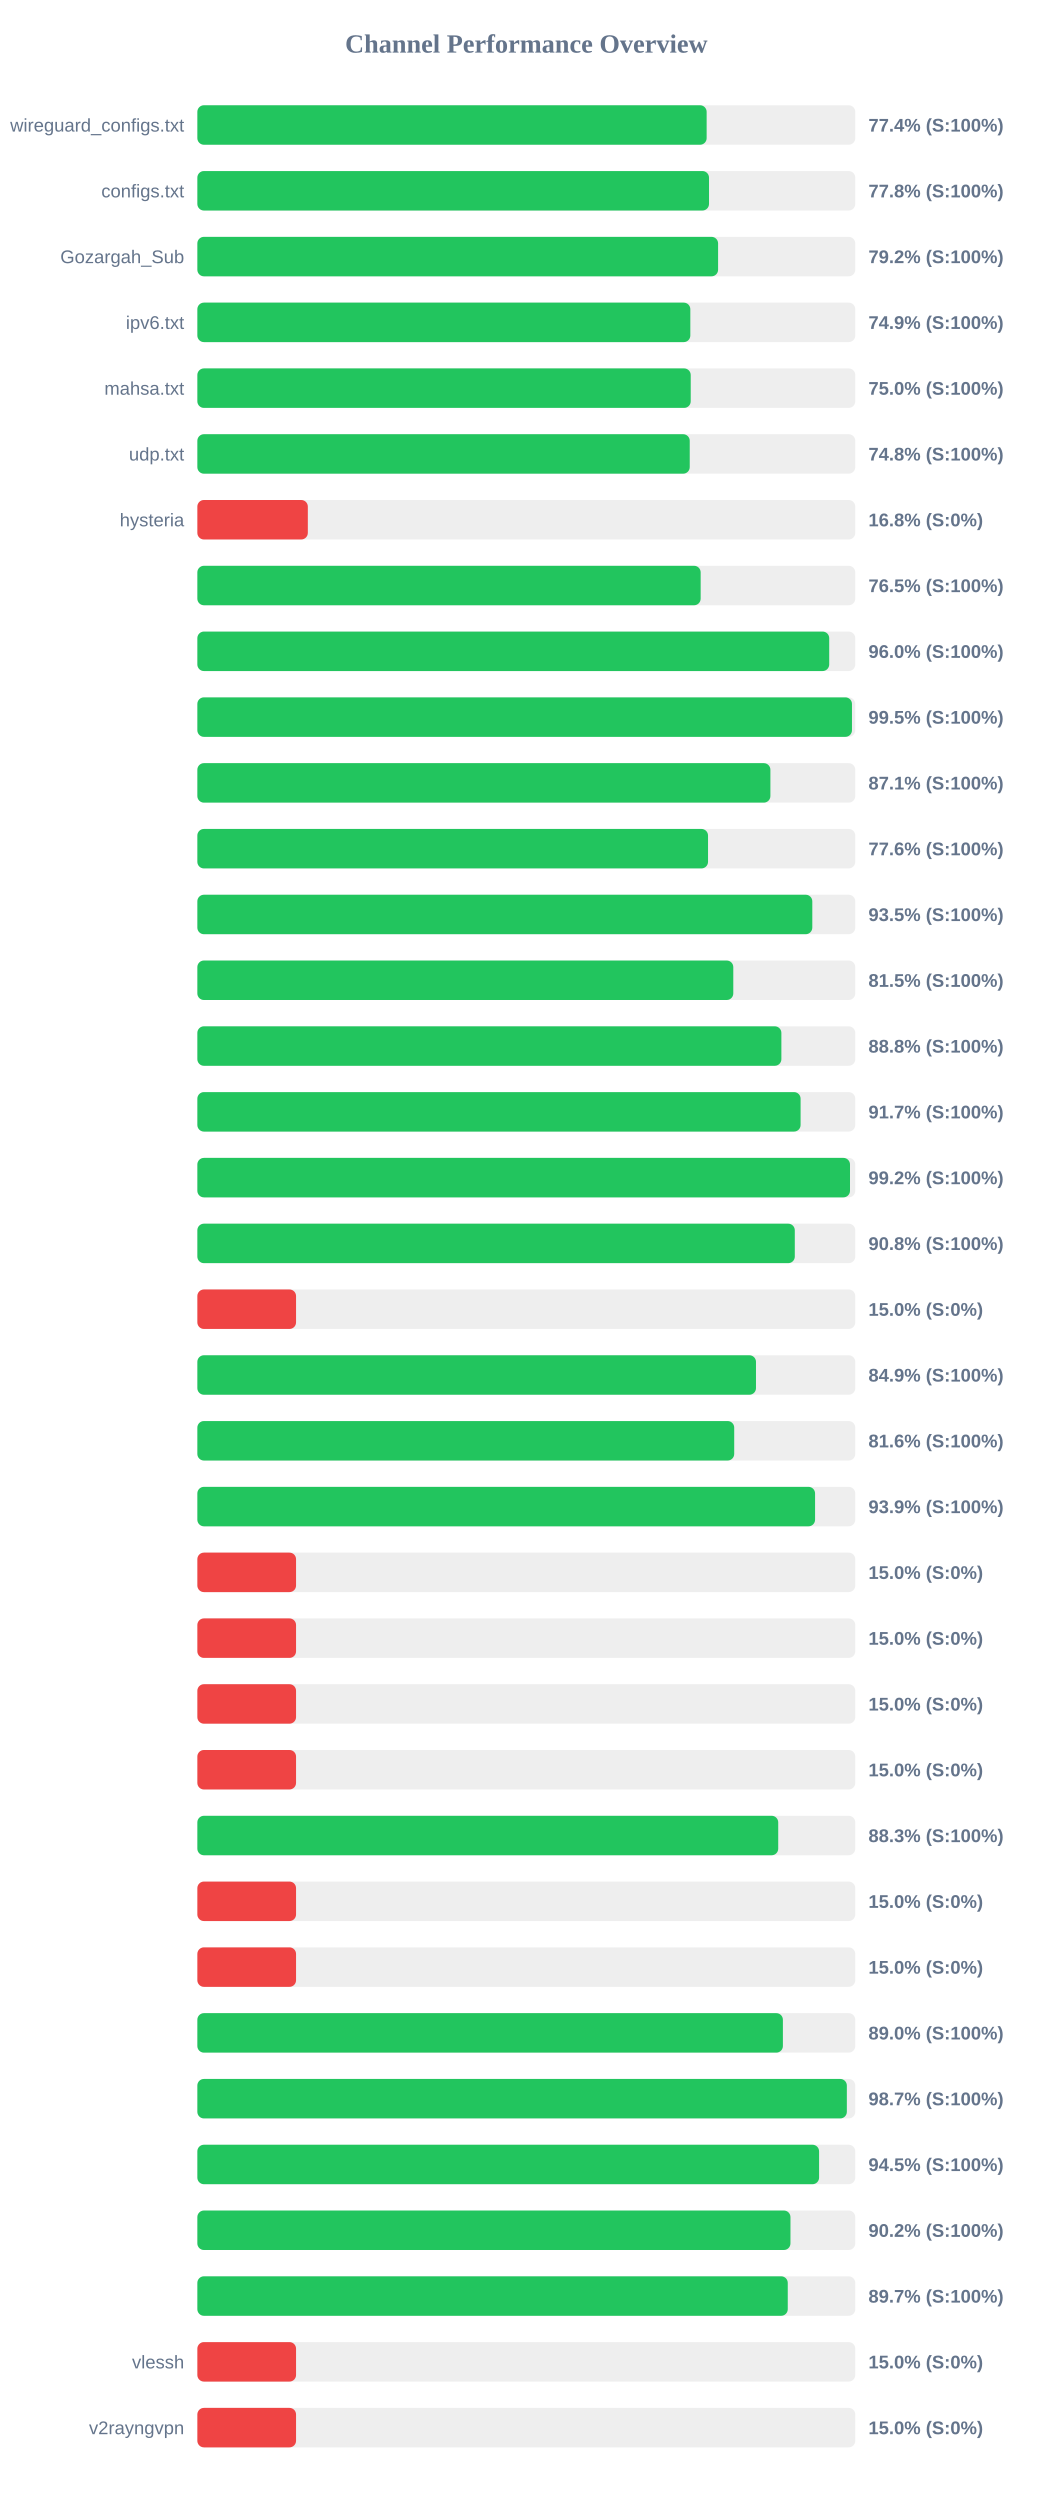
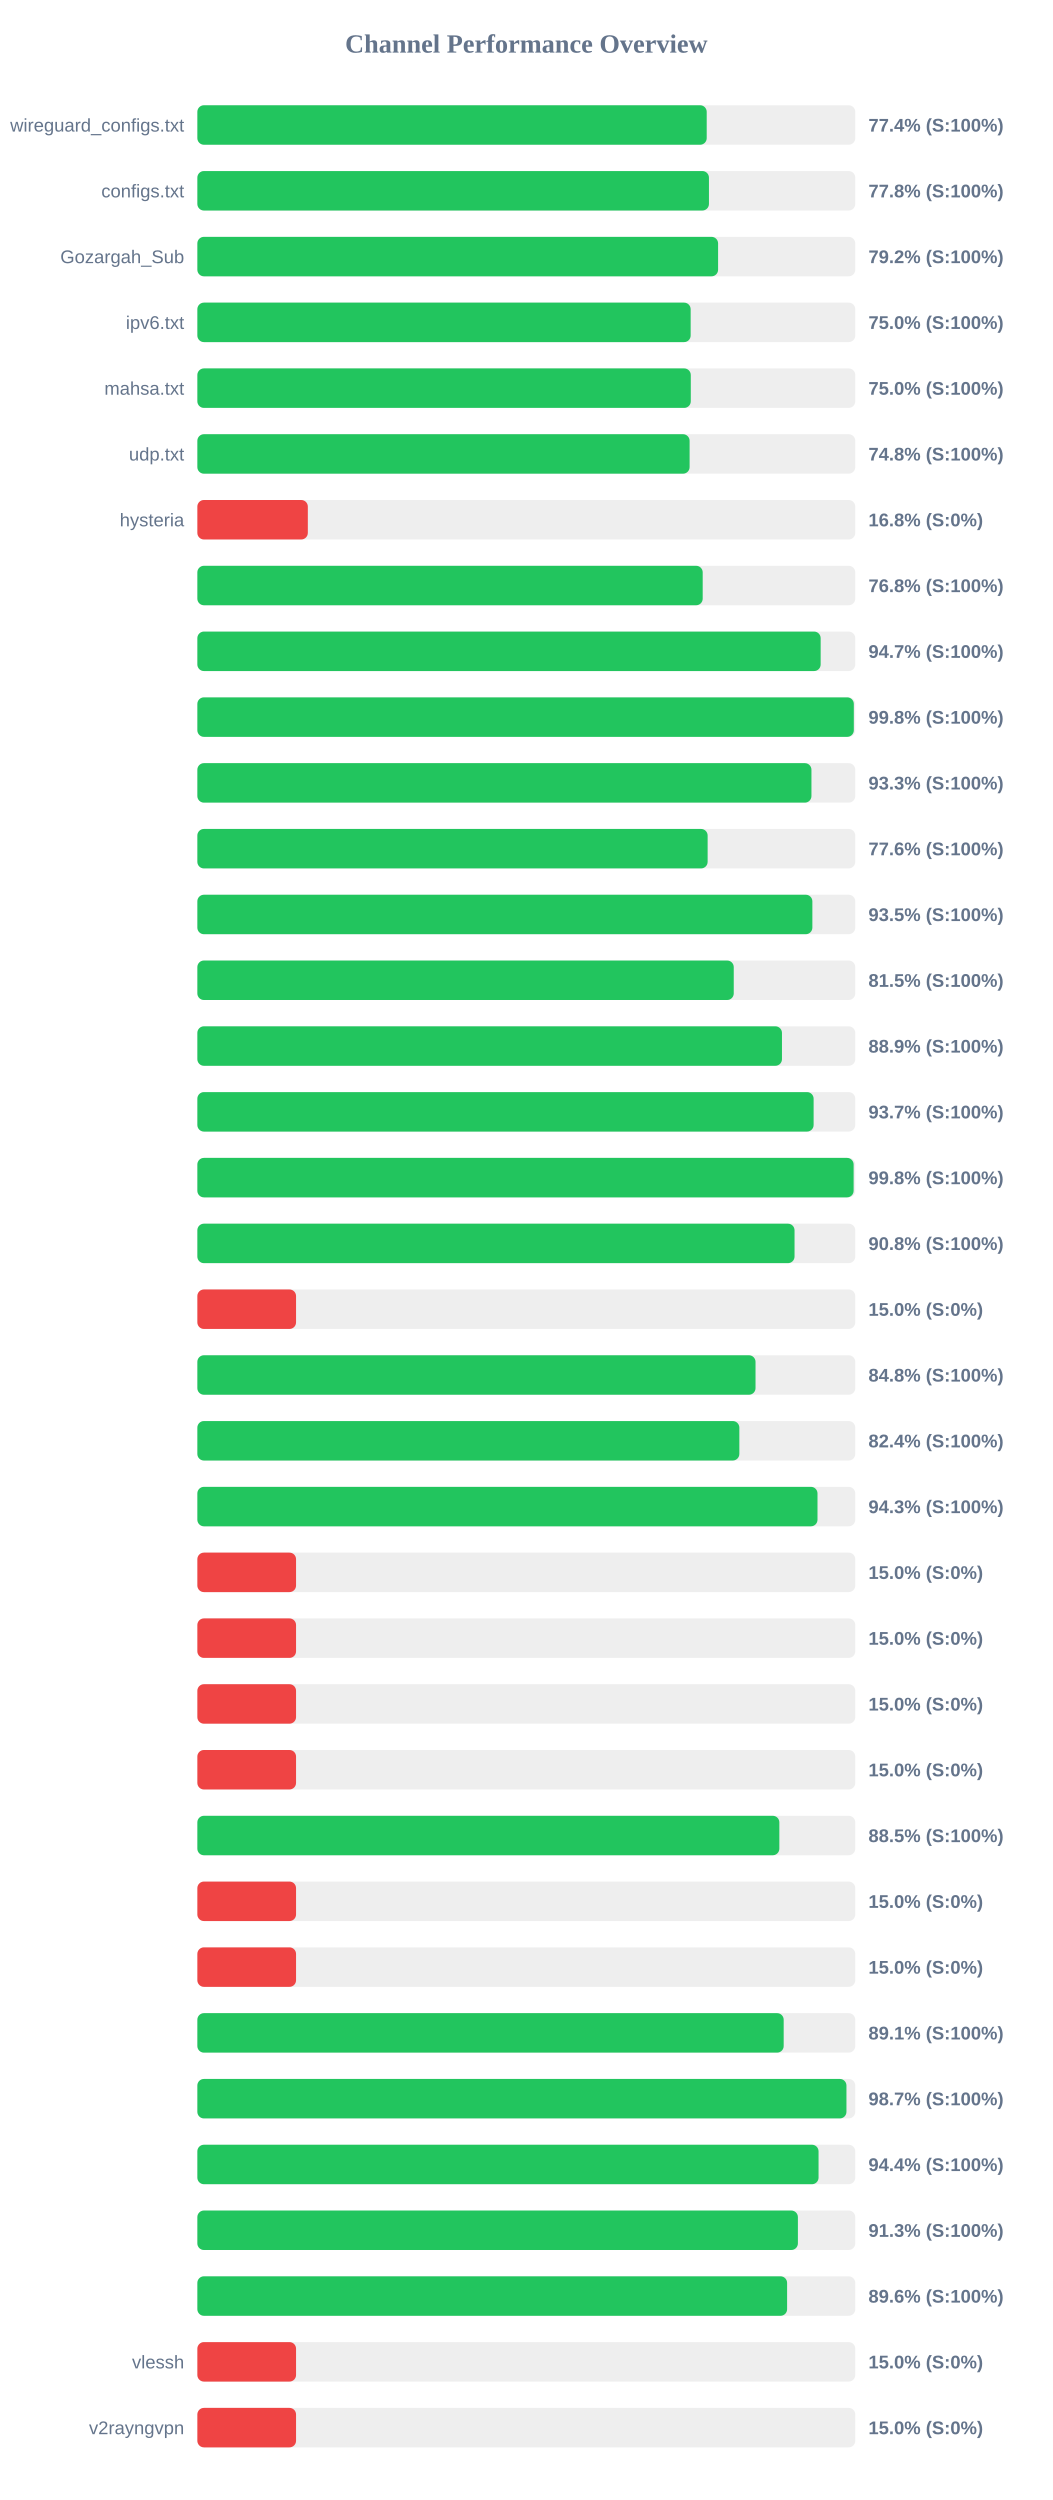
<svg xmlns="http://www.w3.org/2000/svg" width="800" height="1900" version="1.1">
  <style>
        .row { font: 14px Arial; fill: #64748b; }
        .score { font: bold 14px Arial; fill: #64748b; }
    </style>
  <text x="400" y="40" text-anchor="middle" font-size="20px" font-weight="bold" fill="#64748b">Channel Performance Overview</text>
  <rect x="150" y="80" width="500" height="30" fill="#eee" rx="5" />
-   <rect x="150" y="80" width="387.05" height="30" fill="#22c55e" rx="5" />
+   <rect x="150" y="80" width="387.1" height="30" fill="#22c55e" rx="5" />
  <text x="140" y="100" text-anchor="end" class="row">wireguard_configs.txt</text>
  <text x="660" y="100" text-anchor="start" class="score">77.4% (S:100%)</text>
  <rect x="150" y="130" width="500" height="30" fill="#eee" rx="5" />
-   <rect x="150" y="130" width="388.85" height="30" fill="#22c55e" rx="5" />
+   <rect x="150" y="130" width="388.8" height="30" fill="#22c55e" rx="5" />
  <text x="140" y="150" text-anchor="end" class="row">configs.txt</text>
  <text x="660" y="150" text-anchor="start" class="score">77.8% (S:100%)</text>
  <rect x="150" y="180" width="500" height="30" fill="#eee" rx="5" />
  <rect x="150" y="180" width="395.75" height="30" fill="#22c55e" rx="5" />
  <text x="140" y="200" text-anchor="end" class="row">Gozargah_Sub</text>
  <text x="660" y="200" text-anchor="start" class="score">79.2% (S:100%)</text>
  <rect x="150" y="230" width="500" height="30" fill="#eee" rx="5" />
-   <rect x="150" y="230" width="374.65" height="30" fill="#22c55e" rx="5" />
+   <rect x="150" y="230" width="374.9" height="30" fill="#22c55e" rx="5" />
  <text x="140" y="250" text-anchor="end" class="row">ipv6.txt</text>
-   <text x="660" y="250" text-anchor="start" class="score">74.9% (S:100%)</text>
+   <text x="660" y="250" text-anchor="start" class="score">75.0% (S:100%)</text>
  <rect x="150" y="280" width="500" height="30" fill="#eee" rx="5" />
-   <rect x="150" y="280" width="374.95" height="30" fill="#22c55e" rx="5" />
+   <rect x="150" y="280" width="375.0" height="30" fill="#22c55e" rx="5" />
  <text x="140" y="300" text-anchor="end" class="row">mahsa.txt</text>
  <text x="660" y="300" text-anchor="start" class="score">75.0% (S:100%)</text>
  <rect x="150" y="330" width="500" height="30" fill="#eee" rx="5" />
-   <rect x="150" y="330" width="374.2" height="30" fill="#22c55e" rx="5" />
+   <rect x="150" y="330" width="374.1" height="30" fill="#22c55e" rx="5" />
  <text x="140" y="350" text-anchor="end" class="row">udp.txt</text>
  <text x="660" y="350" text-anchor="start" class="score">74.8% (S:100%)</text>
  <rect x="150" y="380" width="500" height="30" fill="#eee" rx="5" />
  <rect x="150" y="380" width="83.95" height="30" fill="#ef4444" rx="5" />
  <text x="140" y="400" text-anchor="end" class="row">hysteria</text>
  <text x="660" y="400" text-anchor="start" class="score">16.8% (S:0%)</text>
  <rect x="150" y="430" width="500" height="30" fill="#eee" rx="5" />
-   <rect x="150" y="430" width="382.5" height="30" fill="#22c55e" rx="5" />
+   <rect x="150" y="430" width="384.05" height="30" fill="#22c55e" rx="5" />
  <text x="140" y="450" text-anchor="end" class="row" />
-   <text x="660" y="450" text-anchor="start" class="score">76.5% (S:100%)</text>
+   <text x="660" y="450" text-anchor="start" class="score">76.8% (S:100%)</text>
  <rect x="150" y="480" width="500" height="30" fill="#eee" rx="5" />
-   <rect x="150" y="480" width="480.2" height="30" fill="#22c55e" rx="5" />
+   <rect x="150" y="480" width="473.7" height="30" fill="#22c55e" rx="5" />
  <text x="140" y="500" text-anchor="end" class="row" />
-   <text x="660" y="500" text-anchor="start" class="score">96.0% (S:100%)</text>
+   <text x="660" y="500" text-anchor="start" class="score">94.7% (S:100%)</text>
  <rect x="150" y="530" width="500" height="30" fill="#eee" rx="5" />
-   <rect x="150" y="530" width="497.5" height="30" fill="#22c55e" rx="5" />
+   <rect x="150" y="530" width="498.9" height="30" fill="#22c55e" rx="5" />
  <text x="140" y="550" text-anchor="end" class="row" />
-   <text x="660" y="550" text-anchor="start" class="score">99.5% (S:100%)</text>
+   <text x="660" y="550" text-anchor="start" class="score">99.8% (S:100%)</text>
  <rect x="150" y="580" width="500" height="30" fill="#eee" rx="5" />
-   <rect x="150" y="580" width="435.5" height="30" fill="#22c55e" rx="5" />
+   <rect x="150" y="580" width="466.7" height="30" fill="#22c55e" rx="5" />
  <text x="140" y="600" text-anchor="end" class="row" />
-   <text x="660" y="600" text-anchor="start" class="score">87.1% (S:100%)</text>
+   <text x="660" y="600" text-anchor="start" class="score">93.3% (S:100%)</text>
  <rect x="150" y="630" width="500" height="30" fill="#eee" rx="5" />
-   <rect x="150" y="630" width="388.1" height="30" fill="#22c55e" rx="5" />
+   <rect x="150" y="630" width="387.8" height="30" fill="#22c55e" rx="5" />
  <text x="140" y="650" text-anchor="end" class="row" />
  <text x="660" y="650" text-anchor="start" class="score">77.6% (S:100%)</text>
  <rect x="150" y="680" width="500" height="30" fill="#eee" rx="5" />
-   <rect x="150" y="680" width="467.35" height="30" fill="#22c55e" rx="5" />
+   <rect x="150" y="680" width="467.4" height="30" fill="#22c55e" rx="5" />
  <text x="140" y="700" text-anchor="end" class="row" />
  <text x="660" y="700" text-anchor="start" class="score">93.5% (S:100%)</text>
  <rect x="150" y="730" width="500" height="30" fill="#eee" rx="5" />
-   <rect x="150" y="730" width="407.3" height="30" fill="#22c55e" rx="5" />
+   <rect x="150" y="730" width="407.65" height="30" fill="#22c55e" rx="5" />
  <text x="140" y="750" text-anchor="end" class="row" />
  <text x="660" y="750" text-anchor="start" class="score">81.5% (S:100%)</text>
  <rect x="150" y="780" width="500" height="30" fill="#eee" rx="5" />
-   <rect x="150" y="780" width="443.85" height="30" fill="#22c55e" rx="5" />
+   <rect x="150" y="780" width="444.3" height="30" fill="#22c55e" rx="5" />
  <text x="140" y="800" text-anchor="end" class="row" />
-   <text x="660" y="800" text-anchor="start" class="score">88.8% (S:100%)</text>
+   <text x="660" y="800" text-anchor="start" class="score">88.9% (S:100%)</text>
  <rect x="150" y="830" width="500" height="30" fill="#eee" rx="5" />
-   <rect x="150" y="830" width="458.45" height="30" fill="#22c55e" rx="5" />
+   <rect x="150" y="830" width="468.35" height="30" fill="#22c55e" rx="5" />
  <text x="140" y="850" text-anchor="end" class="row" />
-   <text x="660" y="850" text-anchor="start" class="score">91.7% (S:100%)</text>
+   <text x="660" y="850" text-anchor="start" class="score">93.7% (S:100%)</text>
  <rect x="150" y="880" width="500" height="30" fill="#eee" rx="5" />
-   <rect x="150" y="880" width="496.0" height="30" fill="#22c55e" rx="5" />
+   <rect x="150" y="880" width="498.75" height="30" fill="#22c55e" rx="5" />
  <text x="140" y="900" text-anchor="end" class="row" />
-   <text x="660" y="900" text-anchor="start" class="score">99.2% (S:100%)</text>
+   <text x="660" y="900" text-anchor="start" class="score">99.8% (S:100%)</text>
  <rect x="150" y="930" width="500" height="30" fill="#eee" rx="5" />
-   <rect x="150" y="930" width="454.05" height="30" fill="#22c55e" rx="5" />
+   <rect x="150" y="930" width="453.85" height="30" fill="#22c55e" rx="5" />
  <text x="140" y="950" text-anchor="end" class="row" />
  <text x="660" y="950" text-anchor="start" class="score">90.8% (S:100%)</text>
  <rect x="150" y="980" width="500" height="30" fill="#eee" rx="5" />
  <rect x="150" y="980" width="75.0" height="30" fill="#ef4444" rx="5" />
  <text x="140" y="1000" text-anchor="end" class="row" />
  <text x="660" y="1000" text-anchor="start" class="score">15.0% (S:0%)</text>
  <rect x="150" y="1030" width="500" height="30" fill="#eee" rx="5" />
-   <rect x="150" y="1030" width="424.55" height="30" fill="#22c55e" rx="5" />
+   <rect x="150" y="1030" width="424.2" height="30" fill="#22c55e" rx="5" />
  <text x="140" y="1050" text-anchor="end" class="row" />
-   <text x="660" y="1050" text-anchor="start" class="score">84.9% (S:100%)</text>
+   <text x="660" y="1050" text-anchor="start" class="score">84.8% (S:100%)</text>
  <rect x="150" y="1080" width="500" height="30" fill="#eee" rx="5" />
-   <rect x="150" y="1080" width="408.0" height="30" fill="#22c55e" rx="5" />
+   <rect x="150" y="1080" width="411.9" height="30" fill="#22c55e" rx="5" />
  <text x="140" y="1100" text-anchor="end" class="row" />
-   <text x="660" y="1100" text-anchor="start" class="score">81.6% (S:100%)</text>
+   <text x="660" y="1100" text-anchor="start" class="score">82.4% (S:100%)</text>
  <rect x="150" y="1130" width="500" height="30" fill="#eee" rx="5" />
-   <rect x="150" y="1130" width="469.45" height="30" fill="#22c55e" rx="5" />
+   <rect x="150" y="1130" width="471.3" height="30" fill="#22c55e" rx="5" />
  <text x="140" y="1150" text-anchor="end" class="row" />
-   <text x="660" y="1150" text-anchor="start" class="score">93.9% (S:100%)</text>
+   <text x="660" y="1150" text-anchor="start" class="score">94.3% (S:100%)</text>
  <rect x="150" y="1180" width="500" height="30" fill="#eee" rx="5" />
  <rect x="150" y="1180" width="75.0" height="30" fill="#ef4444" rx="5" />
  <text x="140" y="1200" text-anchor="end" class="row" />
  <text x="660" y="1200" text-anchor="start" class="score">15.0% (S:0%)</text>
  <rect x="150" y="1230" width="500" height="30" fill="#eee" rx="5" />
  <rect x="150" y="1230" width="75.0" height="30" fill="#ef4444" rx="5" />
  <text x="140" y="1250" text-anchor="end" class="row" />
  <text x="660" y="1250" text-anchor="start" class="score">15.0% (S:0%)</text>
  <rect x="150" y="1280" width="500" height="30" fill="#eee" rx="5" />
  <rect x="150" y="1280" width="75.0" height="30" fill="#ef4444" rx="5" />
  <text x="140" y="1300" text-anchor="end" class="row" />
  <text x="660" y="1300" text-anchor="start" class="score">15.0% (S:0%)</text>
  <rect x="150" y="1330" width="500" height="30" fill="#eee" rx="5" />
  <rect x="150" y="1330" width="75.0" height="30" fill="#ef4444" rx="5" />
  <text x="140" y="1350" text-anchor="end" class="row" />
  <text x="660" y="1350" text-anchor="start" class="score">15.0% (S:0%)</text>
  <rect x="150" y="1380" width="500" height="30" fill="#eee" rx="5" />
-   <rect x="150" y="1380" width="441.45" height="30" fill="#22c55e" rx="5" />
+   <rect x="150" y="1380" width="442.3" height="30" fill="#22c55e" rx="5" />
  <text x="140" y="1400" text-anchor="end" class="row" />
-   <text x="660" y="1400" text-anchor="start" class="score">88.3% (S:100%)</text>
+   <text x="660" y="1400" text-anchor="start" class="score">88.5% (S:100%)</text>
  <rect x="150" y="1430" width="500" height="30" fill="#eee" rx="5" />
  <rect x="150" y="1430" width="75.0" height="30" fill="#ef4444" rx="5" />
  <text x="140" y="1450" text-anchor="end" class="row" />
  <text x="660" y="1450" text-anchor="start" class="score">15.0% (S:0%)</text>
  <rect x="150" y="1480" width="500" height="30" fill="#eee" rx="5" />
  <rect x="150" y="1480" width="75.0" height="30" fill="#ef4444" rx="5" />
  <text x="140" y="1500" text-anchor="end" class="row" />
  <text x="660" y="1500" text-anchor="start" class="score">15.0% (S:0%)</text>
  <rect x="150" y="1530" width="500" height="30" fill="#eee" rx="5" />
-   <rect x="150" y="1530" width="445.0" height="30" fill="#22c55e" rx="5" />
+   <rect x="150" y="1530" width="445.6" height="30" fill="#22c55e" rx="5" />
  <text x="140" y="1550" text-anchor="end" class="row" />
-   <text x="660" y="1550" text-anchor="start" class="score">89.0% (S:100%)</text>
+   <text x="660" y="1550" text-anchor="start" class="score">89.1% (S:100%)</text>
  <rect x="150" y="1580" width="500" height="30" fill="#eee" rx="5" />
-   <rect x="150" y="1580" width="493.6" height="30" fill="#22c55e" rx="5" />
+   <rect x="150" y="1580" width="493.3" height="30" fill="#22c55e" rx="5" />
  <text x="140" y="1600" text-anchor="end" class="row" />
  <text x="660" y="1600" text-anchor="start" class="score">98.7% (S:100%)</text>
  <rect x="150" y="1630" width="500" height="30" fill="#eee" rx="5" />
-   <rect x="150" y="1630" width="472.5" height="30" fill="#22c55e" rx="5" />
+   <rect x="150" y="1630" width="472.1" height="30" fill="#22c55e" rx="5" />
  <text x="140" y="1650" text-anchor="end" class="row" />
-   <text x="660" y="1650" text-anchor="start" class="score">94.5% (S:100%)</text>
+   <text x="660" y="1650" text-anchor="start" class="score">94.4% (S:100%)</text>
  <rect x="150" y="1680" width="500" height="30" fill="#eee" rx="5" />
-   <rect x="150" y="1680" width="450.75" height="30" fill="#22c55e" rx="5" />
+   <rect x="150" y="1680" width="456.4" height="30" fill="#22c55e" rx="5" />
  <text x="140" y="1700" text-anchor="end" class="row" />
-   <text x="660" y="1700" text-anchor="start" class="score">90.2% (S:100%)</text>
+   <text x="660" y="1700" text-anchor="start" class="score">91.3% (S:100%)</text>
  <rect x="150" y="1730" width="500" height="30" fill="#eee" rx="5" />
-   <rect x="150" y="1730" width="448.7" height="30" fill="#22c55e" rx="5" />
+   <rect x="150" y="1730" width="448.2" height="30" fill="#22c55e" rx="5" />
  <text x="140" y="1750" text-anchor="end" class="row" />
-   <text x="660" y="1750" text-anchor="start" class="score">89.7% (S:100%)</text>
+   <text x="660" y="1750" text-anchor="start" class="score">89.6% (S:100%)</text>
  <rect x="150" y="1780" width="500" height="30" fill="#eee" rx="5" />
  <rect x="150" y="1780" width="75.0" height="30" fill="#ef4444" rx="5" />
  <text x="140" y="1800" text-anchor="end" class="row">vlessh</text>
  <text x="660" y="1800" text-anchor="start" class="score">15.0% (S:0%)</text>
  <rect x="150" y="1830" width="500" height="30" fill="#eee" rx="5" />
  <rect x="150" y="1830" width="75.0" height="30" fill="#ef4444" rx="5" />
  <text x="140" y="1850" text-anchor="end" class="row">v2rayngvpn</text>
  <text x="660" y="1850" text-anchor="start" class="score">15.0% (S:0%)</text>
</svg>
